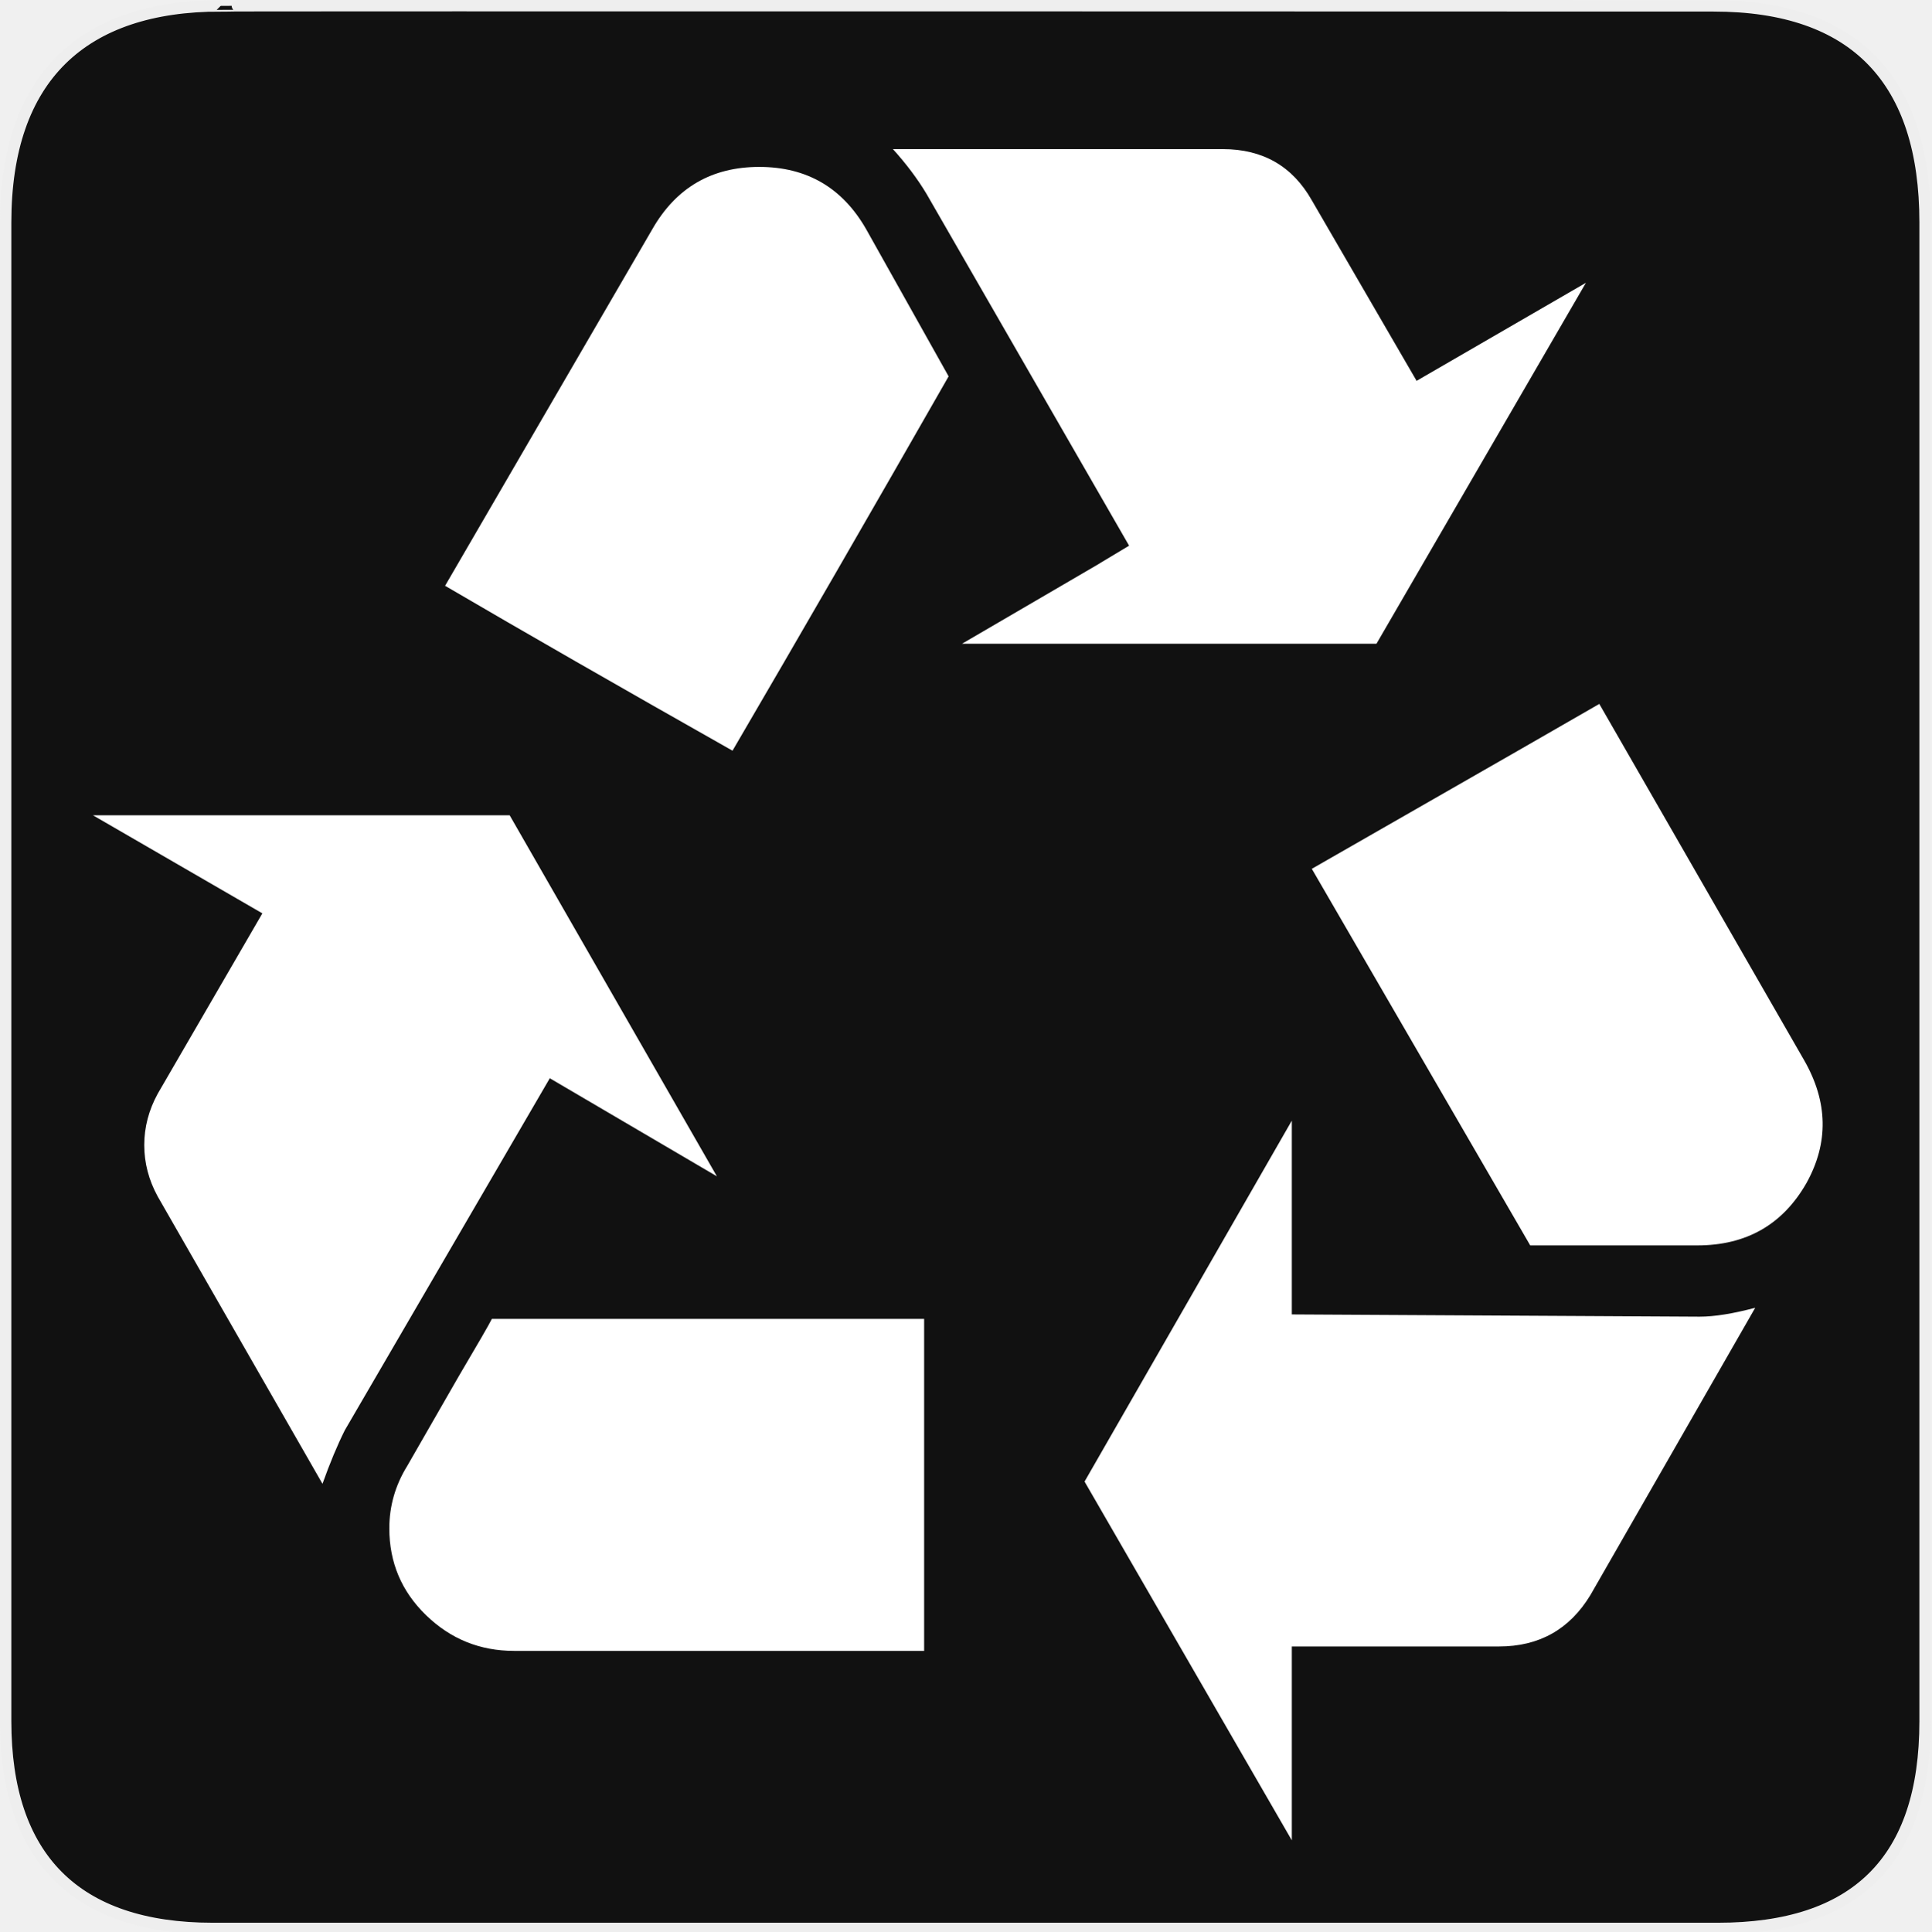
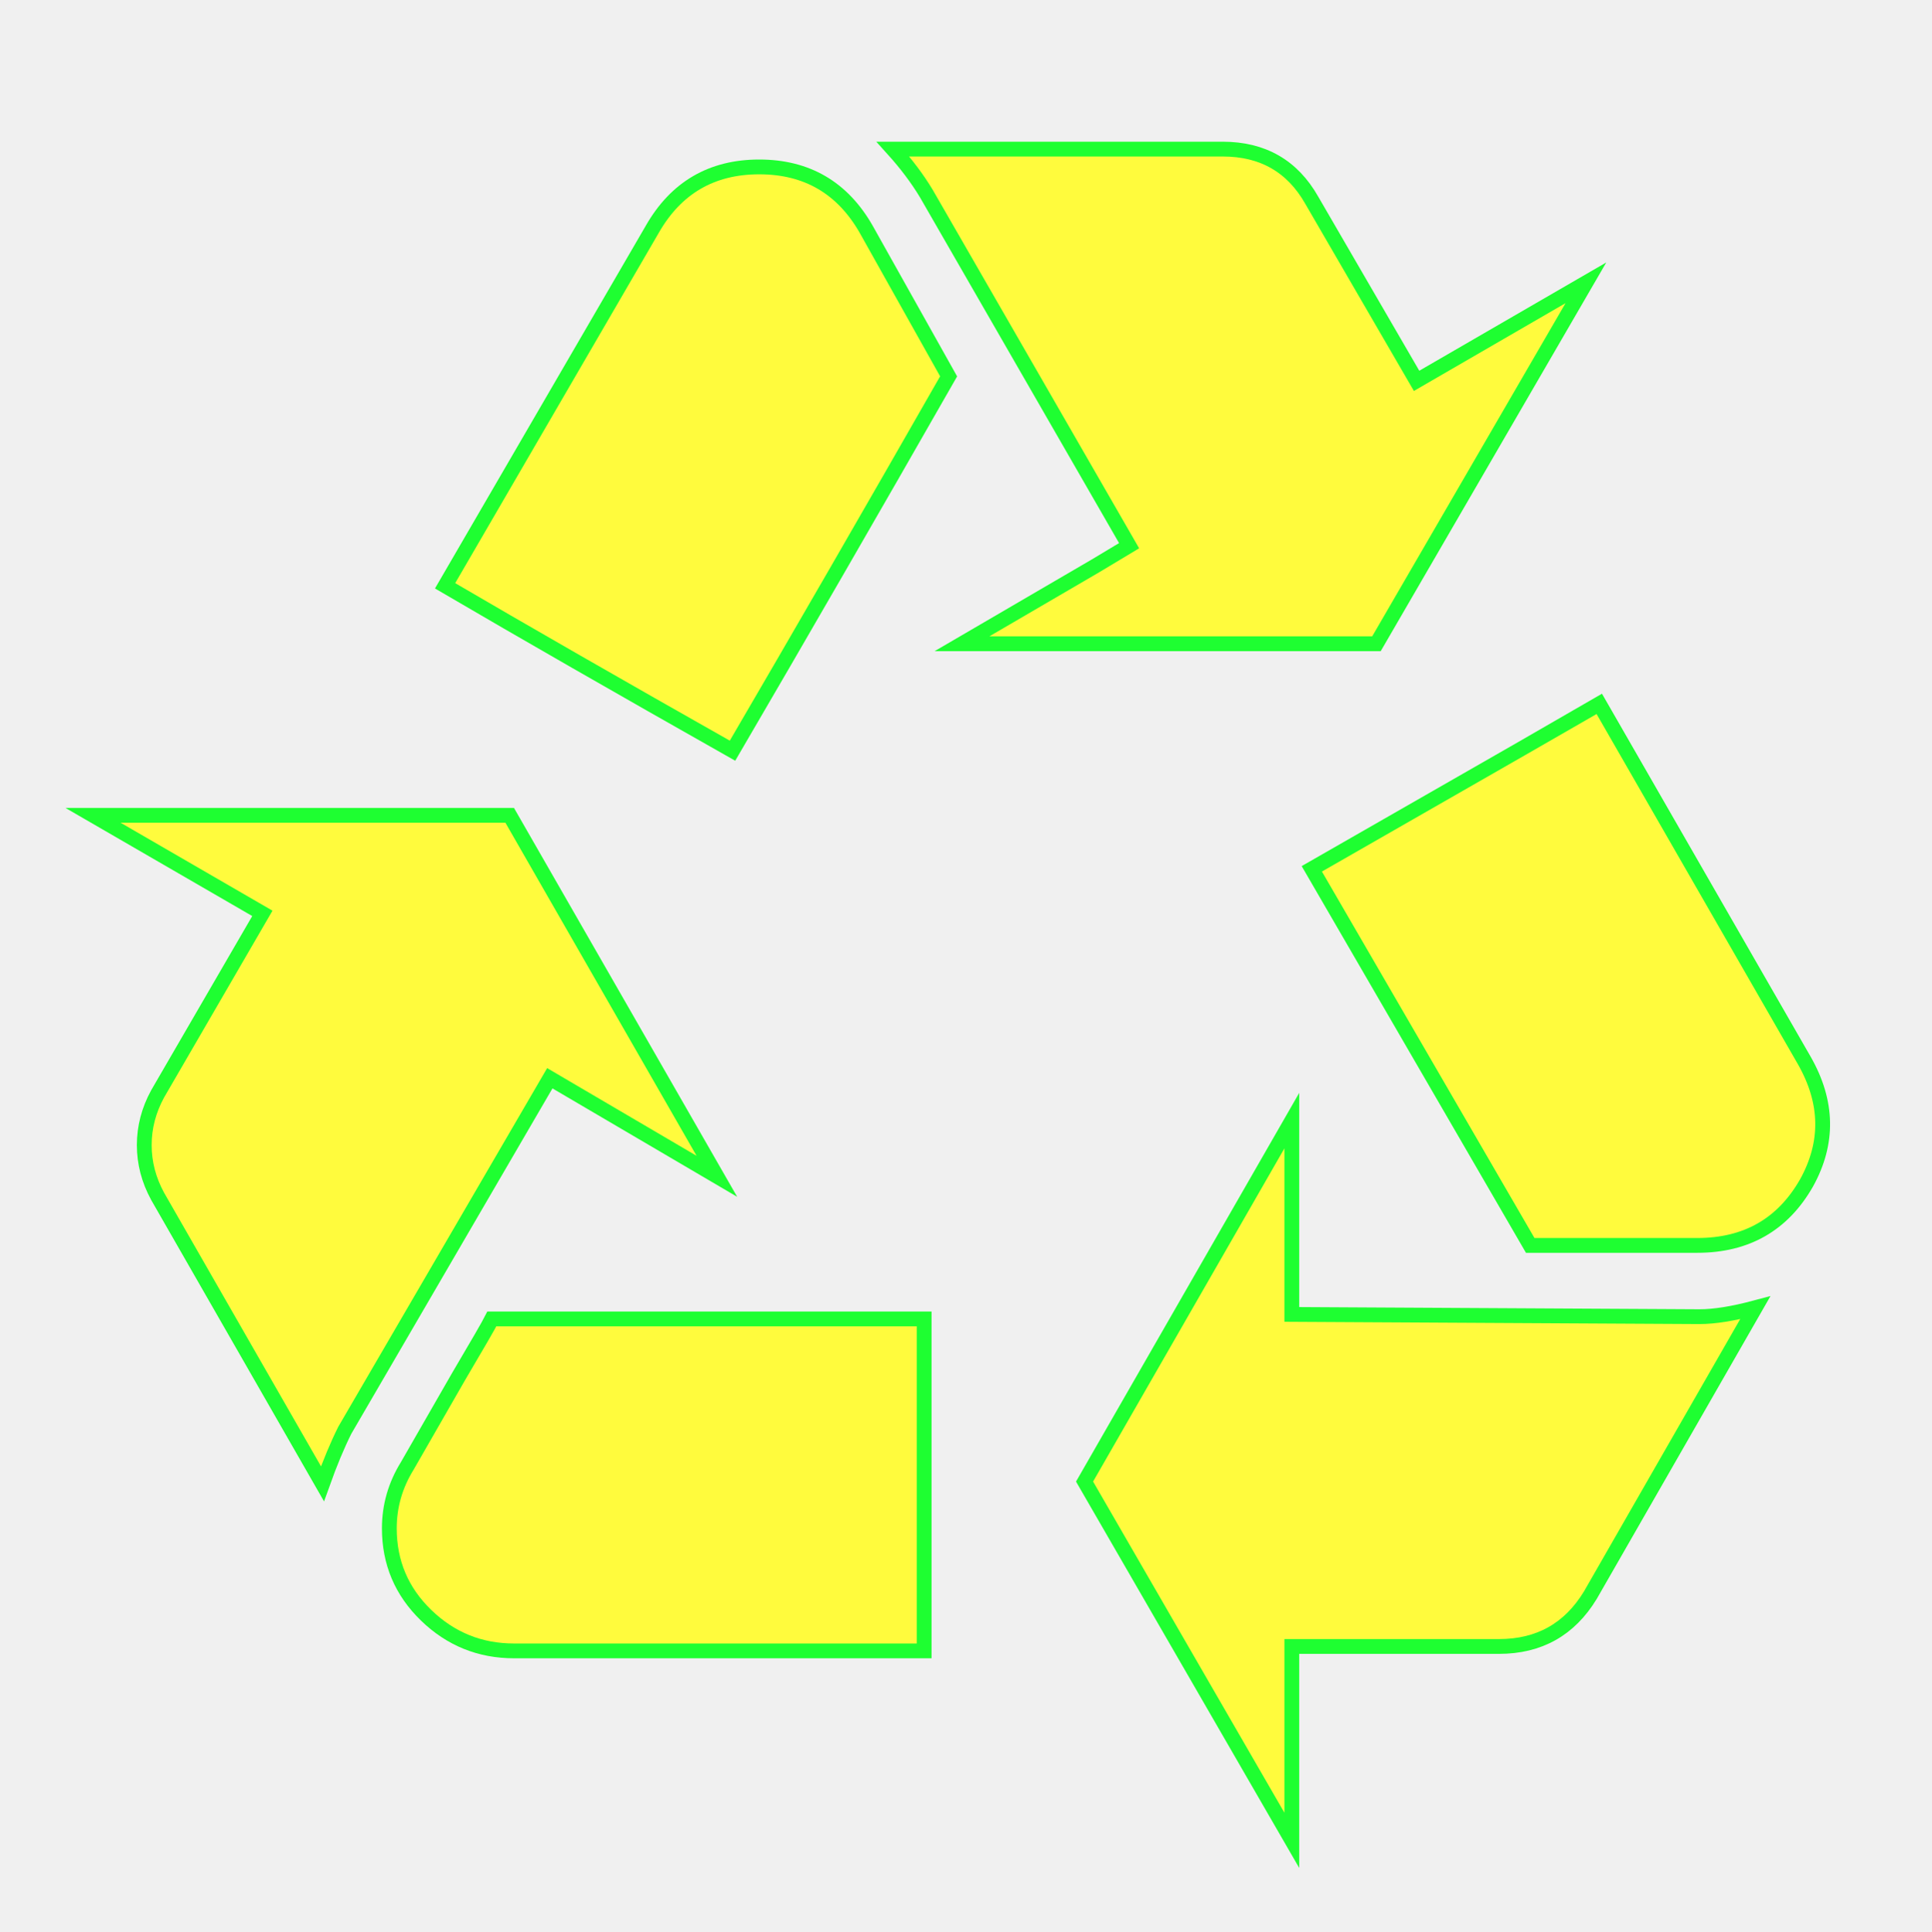
- <svg xmlns="http://www.w3.org/2000/svg" version="1.0" width="580" height="580" id="svg2">
-   <defs id="defs4">
-     <symbol viewBox="244.5 110 489 219.9" id="symbol-university">
-       <path id="path4460" d="M79,43l57,119c0,0,21-96,104-96s124,106,124,106l43-133l82-17L0,17L79,43z" />
-       <path id="path4462" d="M94,176l-21,39" stroke-width="20" stroke="#000000" fill="none" />
-       <path id="path4464" d="M300,19c0,10.5-22.6,19-50.5,19S199,29.5,199,19s22.6-19,50.5-19S300,8.5,300,19z" />
-       <path id="path4466" d="M112,216l-16-38L64,88c0,0-9-8-4-35s16-24,16-24" stroke-width="20" stroke="#000000" ill="none" />
-     </symbol>
-   </defs>
-   <g id="g1327">
-     <path d="M 66.275,1.768 C 24.94,1.768 1.704,23.139 1.704,66.804 L 1.704,516.927 C 1.704,557.771 22.599,579.156 63.896,579.156 L 515.92,579.156 C 557.227,579.156 578.149,558.841 578.149,516.927 L 578.149,66.804 C 578.149,24.203 557.227,1.768 514.628,1.768 C 514.624,1.768 66.133,1.625 66.275,1.768 z " style="fill:#111;stroke:#eee;stroke-width:3.408" id="path1329" />
+ <svg xmlns="http://www.w3.org/2000/svg" version="1.1" id="svg2" x="0px" y="0px" width="580px" height="580px" viewBox="0 0 580 580" enable-background="new 0 0 580 580" xml:space="preserve">
+   <defs>
+ 	
+ 	
+ 		</defs>
+   <g id="layer3" transform="matrix(48.14969,0,0,48.14969,-536.2733,-33.30675)" display="none">
+     <rect id="rect4134" x="1" y="1" display="inline" fill="none" stroke="#757575" stroke-width="0.1" width="10" height="10" />
+     <rect id="rect4136" x="2" y="2" display="inline" fill="none" stroke="#757575" stroke-width="0.1" width="8" height="8" />
  </g>
-   <g id="layer3" style="display:none;stroke:#757575;stroke-opacity:1" transform="matrix(48.14969,0,0,48.14969,-536.2733,-33.30675)">
-     <rect style="fill:none;stroke:#757575;stroke-width:0.1;stroke-miterlimit:4;stroke-dasharray:none;stroke-opacity:1;display:inline" id="rect4134" width="10" height="10" x="1" y="1" />
-     <rect style="fill:none;stroke:#757575;stroke-width:0.1;stroke-miterlimit:4;stroke-dasharray:none;stroke-opacity:1;display:inline" id="rect4136" width="8" height="8" x="2" y="2" />
-   </g>
-   <path style="font-size:40px;font-style:normal;font-variant:normal;font-weight:normal;font-stretch:normal;text-align:start;line-height:125%;writing-mode:lr-tb;text-anchor:start;fill:#ffffff;fill-opacity:1;stroke:none;stroke-width:1px;stroke-linecap:butt;stroke-linejoin:miter;stroke-opacity:1;font-family:NPSPICT3;-inkscape-font-specification:NPSPICT3" d="M 215.298,353.28 L 153.071,244.858 L 27.922,244.858 L 78.794,274.307 L 47.344,328.508 C 44.662,333.423 43.321,338.556 43.321,343.906 C 43.321,349.257 44.662,354.39 47.344,359.305 L 96.848,445.63 C 99.081,439.381 101.313,434.023 103.546,429.558 L 165.12,323.831 L 215.298,353.28 z M 122.294,440.279 C 118.713,446.079 116.923,452.322 116.923,459.007 C 116.923,469.272 120.606,477.972 127.972,485.106 C 135.337,492.241 144.146,495.808 154.398,495.808 L 277.545,495.808 L 277.545,396.106 L 147.72,396.106 C 146.821,397.889 143.472,403.689 137.672,413.506 L 122.294,440.279 z M 288.92,193.332 L 413.395,193.332 L 476.296,84.93 L 425.444,114.379 L 393.973,60.158 C 388.173,49.906 379.255,44.78 367.22,44.78 L 268.171,44.78 C 272.187,49.232 275.537,53.691 278.219,58.156 L 339.098,163.883 L 329.071,169.907 L 288.92,193.332 z M 228.021,50.13 C 213.738,50.131 203.03,56.373 195.896,68.858 L 133.669,175.932 C 157.305,189.765 186.08,206.273 219.995,225.456 C 240.063,191.106 261.697,153.631 284.897,113.031 L 260.145,68.858 C 253.011,56.373 242.303,50.131 228.021,50.13 L 228.021,50.13 z M 387.969,394.758 L 387.969,382.709 L 387.969,336.554 L 325.721,444.956 L 387.969,552.705 L 387.969,494.48 L 450.196,494.48 C 462.245,494.48 471.387,489.348 477.623,479.082 L 527.147,392.756 C 520.462,394.54 514.887,395.432 510.421,395.432 L 387.969,394.758 z M 480.319,211.406 C 478.086,212.74 449.304,229.248 393.973,260.93 C 421.638,308.664 443.504,346.364 459.57,374.029 L 509.748,374.029 C 524.478,374.029 535.411,367.78 542.546,355.281 C 549.23,343.232 549.006,330.965 541.872,318.48 L 480.319,211.406 z" id="flowRoot3192" />
+   <path fill="#FFFB3D" stroke="#1EFF31" stroke-width="4.444" d="M228.021,50.13c-14.283,0-24.991,6.243-32.125,18.727  l-62.227,107.075c23.635,13.833,52.411,30.341,86.325,49.524c20.068-34.35,41.703-71.825,64.902-112.425l-24.752-44.174  C253.011,56.373,242.303,50.131,228.021,50.13z" />
+   <path fill="#FFFB3D" stroke="#1EFF31" stroke-width="4.444" d="M215.298,353.28l-62.227-108.423H27.922l50.872,29.449  l-31.45,54.201c-2.683,4.915-4.023,10.048-4.023,15.398s1.341,10.483,4.023,15.398l49.503,86.325  c2.233-6.249,4.466-11.606,6.699-16.072l61.574-105.727L215.298,353.28z" />
+   <path fill="#FFFB3D" stroke="#1EFF31" stroke-width="4.444" d="M137.672,413.506l-15.378,26.773  c-3.581,5.8-5.371,12.042-5.371,18.728c0,10.266,3.683,18.966,11.049,26.1c7.365,7.134,16.174,10.701,26.426,10.701h123.147v-99.702  H147.72C146.821,397.89,143.472,403.69,137.672,413.506z" />
+   <path fill="#FFFB3D" stroke="#1EFF31" stroke-width="4.444" d="M288.92,193.332h124.474L476.296,84.93l-50.852,29.449  l-31.472-54.221c-5.8-10.251-14.718-15.377-26.753-15.378h-99.048c4.016,4.453,7.365,8.912,10.048,13.377l60.879,105.727  l-10.028,6.024L288.92,193.332z" />
+   <path fill="#FFFB3D" stroke="#1EFF31" stroke-width="4.444" d="M541.872,318.481l-61.553-107.075  c-2.233,1.334-31.016,17.843-86.347,49.524c27.665,47.734,49.531,85.433,65.597,113.099h50.178c14.731,0,25.664-6.249,32.799-18.748  C549.23,343.232,549.006,330.965,541.872,318.481z" />
+   <path fill="#FFFB3D" stroke="#1EFF31" stroke-width="4.444" d="M387.969,394.758v-12.049v-46.154l-62.247,108.401l62.247,107.748  v-58.224h62.228c12.048,0,21.19-5.133,27.427-15.398l49.524-86.326c-6.686,1.784-12.261,2.676-16.726,2.676L387.969,394.758z" />
</svg>
